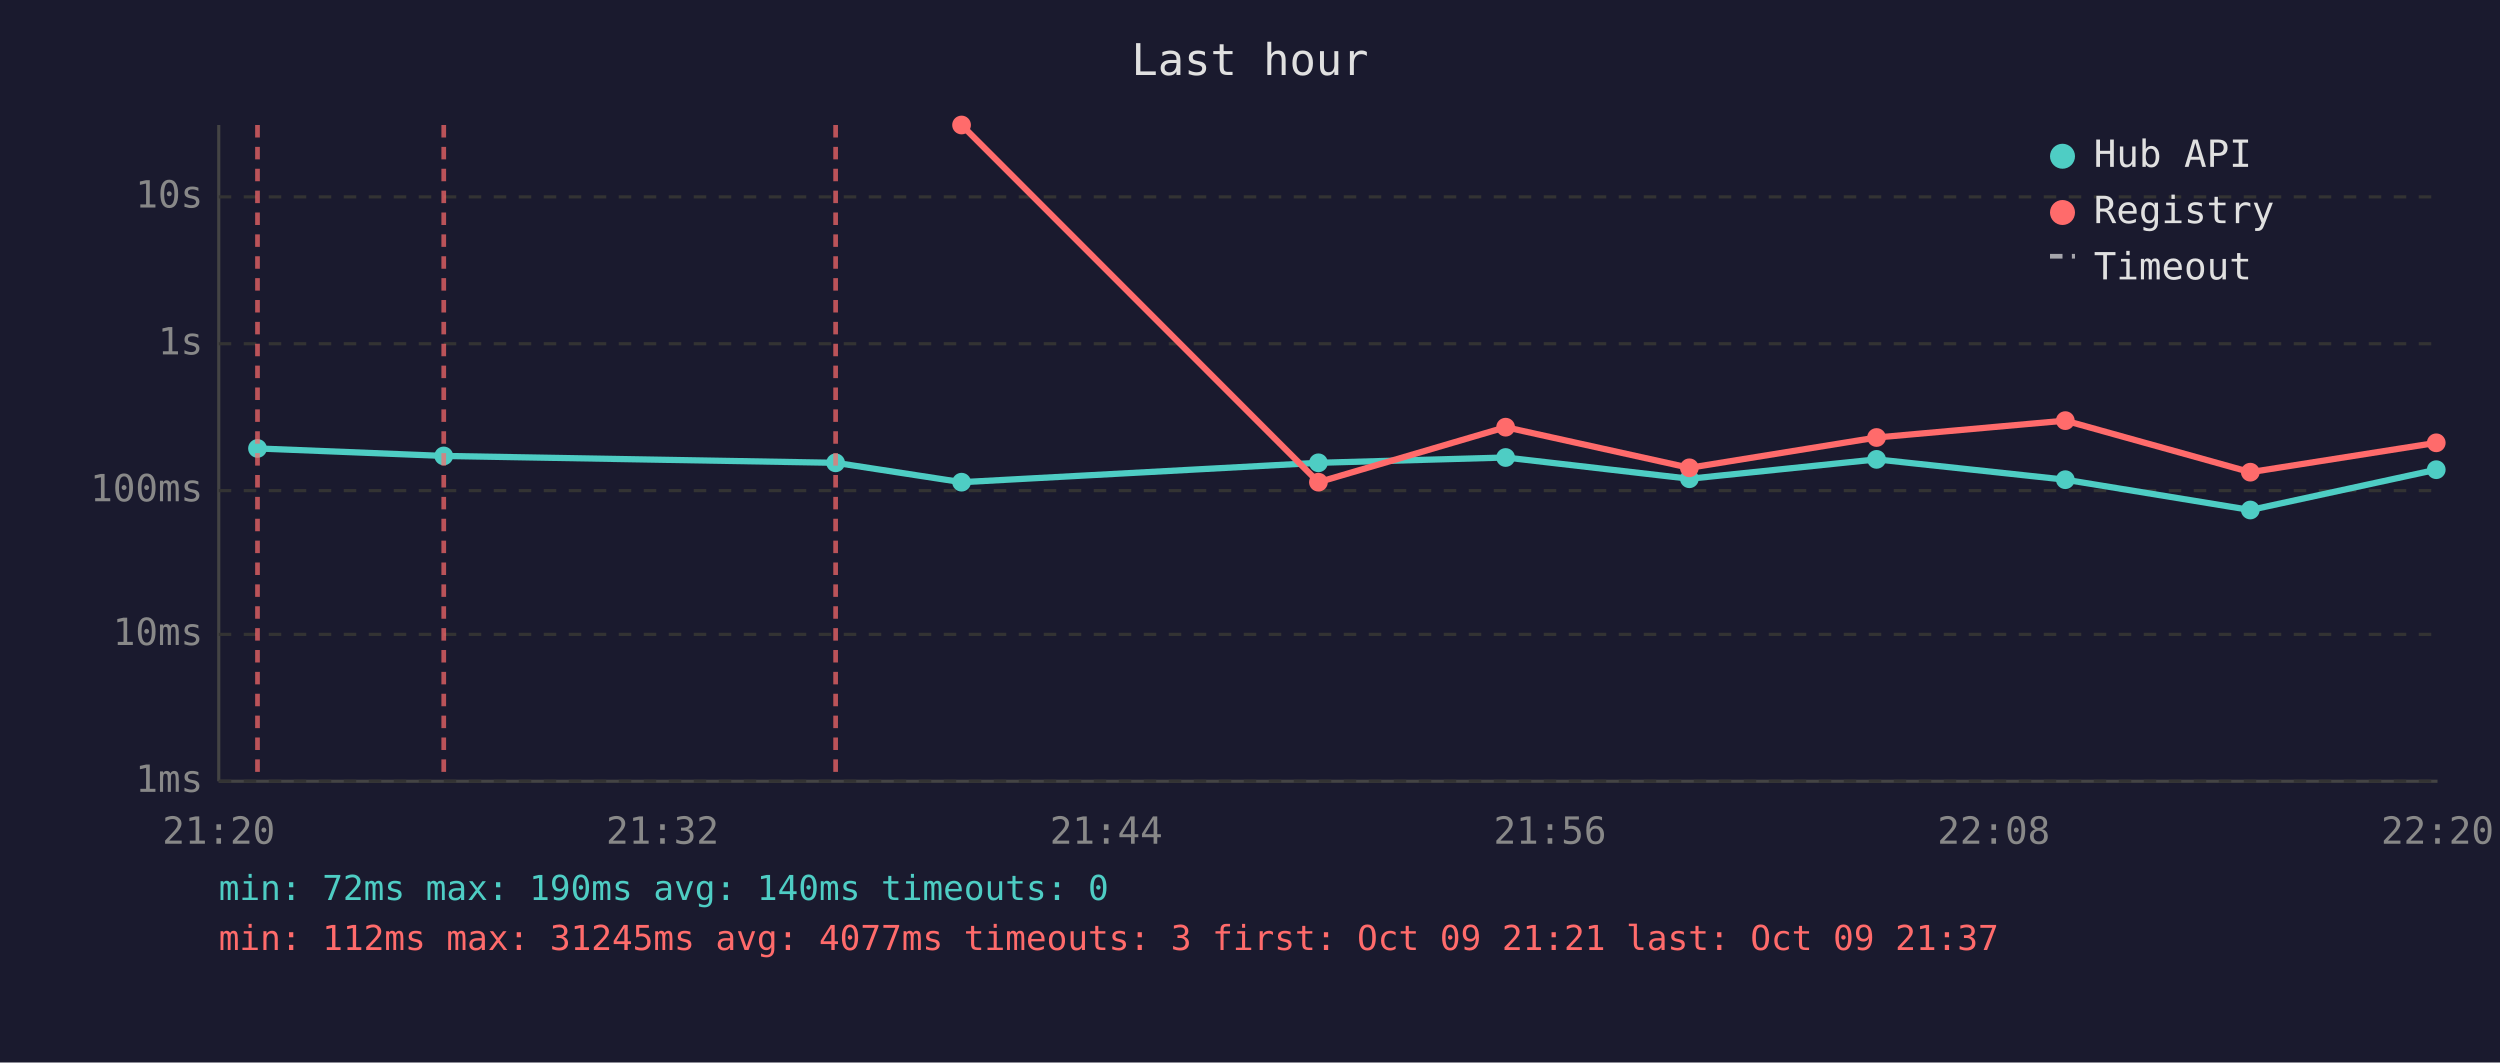
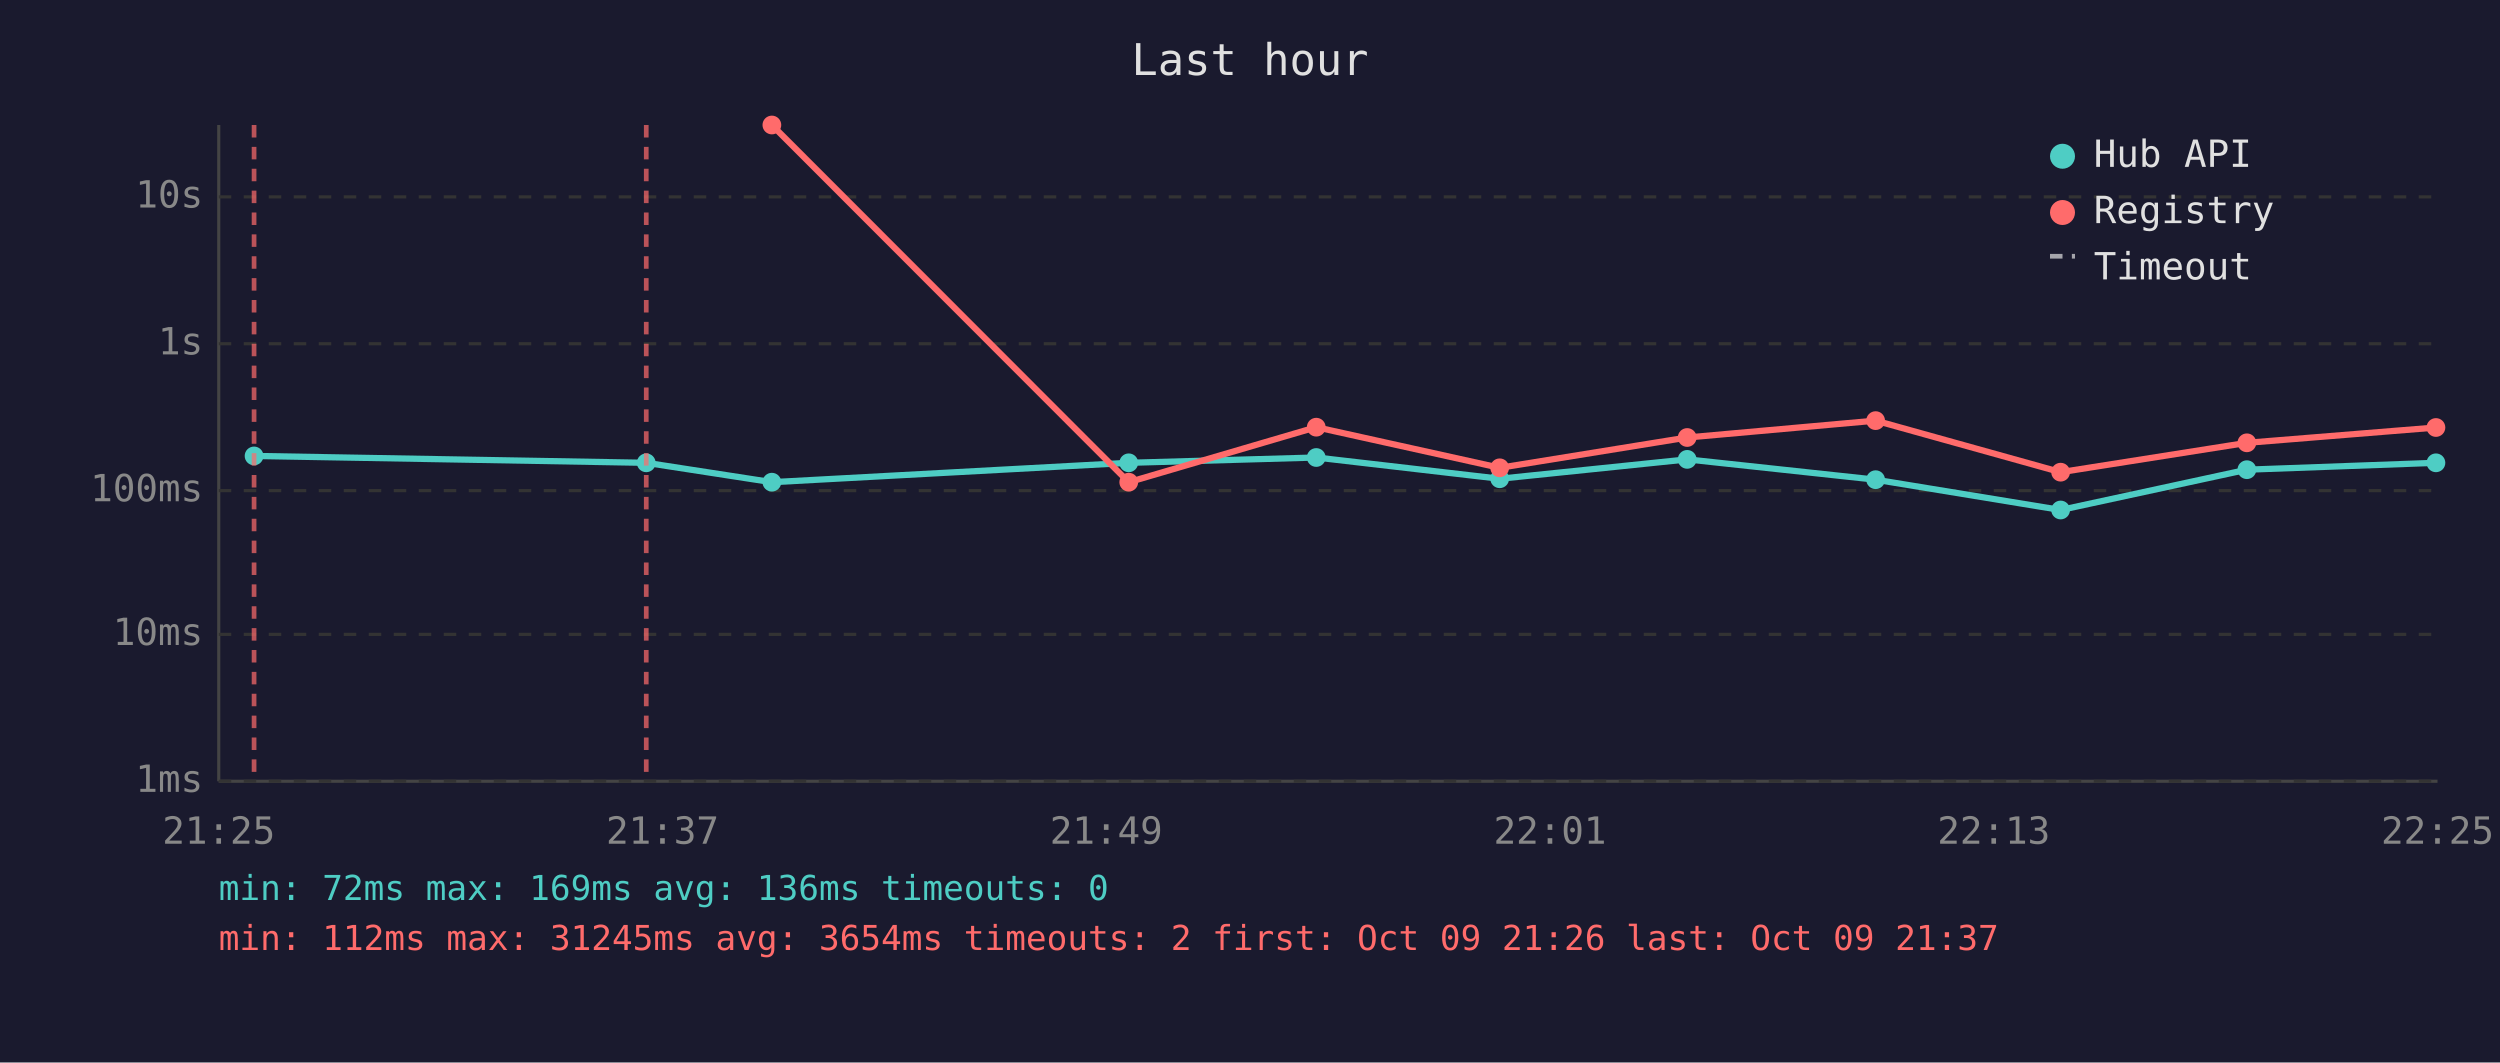
<svg xmlns="http://www.w3.org/2000/svg" viewBox="0 0 800 340" font-family="monospace" font-size="12">
  <rect width="800" height="340" fill="#1a1a2e" />
  <text x="400" y="24" fill="#e0e0e0" font-size="14" text-anchor="middle">Last hour</text>
  <line x1="70" y1="40" x2="70" y2="250" stroke="#444" stroke-width="1" />
  <line x1="70" y1="250" x2="780" y2="250" stroke="#444" stroke-width="1" />
  <line x1="70" y1="250" x2="780" y2="250" stroke="#333" stroke-width="1" stroke-dasharray="4" />
  <text x="65" y="250" fill="#888" text-anchor="end" dominant-baseline="middle">1ms</text>
  <line x1="70" y1="203" x2="780" y2="203" stroke="#333" stroke-width="1" stroke-dasharray="4" />
  <text x="65" y="203" fill="#888" text-anchor="end" dominant-baseline="middle">10ms</text>
  <line x1="70" y1="157" x2="780" y2="157" stroke="#333" stroke-width="1" stroke-dasharray="4" />
  <text x="65" y="157" fill="#888" text-anchor="end" dominant-baseline="middle">100ms</text>
  <line x1="70" y1="110" x2="780" y2="110" stroke="#333" stroke-width="1" stroke-dasharray="4" />
  <text x="65" y="110" fill="#888" text-anchor="end" dominant-baseline="middle">1s</text>
  <line x1="70" y1="63" x2="780" y2="63" stroke="#333" stroke-width="1" stroke-dasharray="4" />
  <text x="65" y="63" fill="#888" text-anchor="end" dominant-baseline="middle">10s</text>
-   <text x="70" y="270" fill="#888" text-anchor="middle">21:20</text>
-   <text x="212" y="270" fill="#888" text-anchor="middle">21:32</text>
-   <text x="354" y="270" fill="#888" text-anchor="middle">21:44</text>
-   <text x="496" y="270" fill="#888" text-anchor="middle">21:56</text>
-   <text x="638" y="270" fill="#888" text-anchor="middle">22:08</text>
-   <text x="780" y="270" fill="#888" text-anchor="middle">22:20</text>
-   <polyline points="82.4,143.5 142.0,145.9 267.4,148.1 307.7,154.3 421.9,148.1 481.8,146.4 540.6,153.2 600.5,147.0 660.9,153.5 720.1,163.2 779.6,150.3" fill="none" stroke="#4ecdc4" stroke-width="2" opacity="1" />
-   <circle cx="82.4" cy="143.5" r="3" fill="#4ecdc4" />
-   <circle cx="142.0" cy="145.9" r="3" fill="#4ecdc4" />
-   <circle cx="267.4" cy="148.1" r="3" fill="#4ecdc4" />
-   <circle cx="307.7" cy="154.3" r="3" fill="#4ecdc4" />
-   <circle cx="421.9" cy="148.1" r="3" fill="#4ecdc4" />
-   <circle cx="481.8" cy="146.4" r="3" fill="#4ecdc4" />
-   <circle cx="540.6" cy="153.2" r="3" fill="#4ecdc4" />
-   <circle cx="600.5" cy="147.0" r="3" fill="#4ecdc4" />
-   <circle cx="660.9" cy="153.5" r="3" fill="#4ecdc4" />
-   <circle cx="720.1" cy="163.2" r="3" fill="#4ecdc4" />
-   <circle cx="779.6" cy="150.3" r="3" fill="#4ecdc4" />
-   <polyline points="307.7,40.0 421.9,154.3 481.8,136.7 540.6,149.7 600.5,140.0 660.9,134.6 720.1,151.1 779.6,141.7" fill="none" stroke="#ff6b6b" stroke-width="2" opacity="1" />
-   <circle cx="307.7" cy="40.0" r="3" fill="#ff6b6b" />
-   <circle cx="421.9" cy="154.3" r="3" fill="#ff6b6b" />
-   <circle cx="481.8" cy="136.7" r="3" fill="#ff6b6b" />
-   <circle cx="540.6" cy="149.7" r="3" fill="#ff6b6b" />
-   <circle cx="600.5" cy="140.0" r="3" fill="#ff6b6b" />
-   <circle cx="660.9" cy="134.6" r="3" fill="#ff6b6b" />
-   <circle cx="720.1" cy="151.1" r="3" fill="#ff6b6b" />
-   <circle cx="779.6" cy="141.7" r="3" fill="#ff6b6b" />
-   <line x1="82.4" y1="40" x2="82.4" y2="250" stroke="#ff6b6b" stroke-width="1.5" stroke-dasharray="4,3" opacity="0.7" />
-   <line x1="142.0" y1="40" x2="142.0" y2="250" stroke="#ff6b6b" stroke-width="1.5" stroke-dasharray="4,3" opacity="0.7" />
-   <line x1="267.4" y1="40" x2="267.4" y2="250" stroke="#ff6b6b" stroke-width="1.5" stroke-dasharray="4,3" opacity="0.7" />
+   <text x="70" y="270" fill="#888" text-anchor="middle">21:25</text>
+   <text x="212" y="270" fill="#888" text-anchor="middle">21:37</text>
+   <text x="354" y="270" fill="#888" text-anchor="middle">21:49</text>
+   <text x="496" y="270" fill="#888" text-anchor="middle">22:01</text>
+   <text x="638" y="270" fill="#888" text-anchor="middle">22:13</text>
+   <text x="780" y="270" fill="#888" text-anchor="middle">22:25</text>
+   <polyline points="81.3,145.9 206.8,148.1 247.0,154.3 361.2,148.1 421.2,146.4 479.9,153.2 539.9,147.0 600.2,153.5 659.4,163.2 719.0,150.3 779.5,148.1" fill="none" stroke="#4ecdc4" stroke-width="2" opacity="1" />
+   <circle cx="81.3" cy="145.9" r="3" fill="#4ecdc4" />
+   <circle cx="206.8" cy="148.1" r="3" fill="#4ecdc4" />
+   <circle cx="247.0" cy="154.3" r="3" fill="#4ecdc4" />
+   <circle cx="361.2" cy="148.1" r="3" fill="#4ecdc4" />
+   <circle cx="421.2" cy="146.4" r="3" fill="#4ecdc4" />
+   <circle cx="479.9" cy="153.2" r="3" fill="#4ecdc4" />
+   <circle cx="539.9" cy="147.0" r="3" fill="#4ecdc4" />
+   <circle cx="600.2" cy="153.5" r="3" fill="#4ecdc4" />
+   <circle cx="659.4" cy="163.2" r="3" fill="#4ecdc4" />
+   <circle cx="719.0" cy="150.3" r="3" fill="#4ecdc4" />
+   <circle cx="779.5" cy="148.1" r="3" fill="#4ecdc4" />
+   <polyline points="247.0,40.0 361.2,154.3 421.2,136.7 479.9,149.7 539.9,140.0 600.2,134.6 659.4,151.1 719.0,141.7 779.5,136.8" fill="none" stroke="#ff6b6b" stroke-width="2" opacity="1" />
+   <circle cx="247.0" cy="40.0" r="3" fill="#ff6b6b" />
+   <circle cx="361.2" cy="154.3" r="3" fill="#ff6b6b" />
+   <circle cx="421.2" cy="136.7" r="3" fill="#ff6b6b" />
+   <circle cx="479.9" cy="149.7" r="3" fill="#ff6b6b" />
+   <circle cx="539.9" cy="140.0" r="3" fill="#ff6b6b" />
+   <circle cx="600.2" cy="134.6" r="3" fill="#ff6b6b" />
+   <circle cx="659.4" cy="151.1" r="3" fill="#ff6b6b" />
+   <circle cx="719.0" cy="141.7" r="3" fill="#ff6b6b" />
+   <circle cx="779.5" cy="136.8" r="3" fill="#ff6b6b" />
+   <line x1="81.3" y1="40" x2="81.3" y2="250" stroke="#ff6b6b" stroke-width="1.5" stroke-dasharray="4,3" opacity="0.7" />
+   <line x1="206.8" y1="40" x2="206.8" y2="250" stroke="#ff6b6b" stroke-width="1.5" stroke-dasharray="4,3" opacity="0.7" />
  <circle cx="660" cy="50" r="4" fill="#4ecdc4" />
  <text x="670" y="50" fill="#e0e0e0" dominant-baseline="middle">Hub API</text>
  <circle cx="660" cy="68" r="4" fill="#ff6b6b" />
  <text x="670" y="68" fill="#e0e0e0" dominant-baseline="middle">Registry</text>
  <line x1="656" y1="82" x2="664" y2="82" stroke="#e0e0e0" stroke-width="1.5" stroke-dasharray="4,3" opacity="0.7" />
  <text x="670" y="86" fill="#e0e0e0" dominant-baseline="middle">Timeout</text>
-   <text x="70" y="288" fill="#4ecdc4" font-size="11">min: 72ms  max: 190ms  avg: 140ms  timeouts: 0</text>
-   <text x="70" y="304" fill="#ff6b6b" font-size="11">min: 112ms  max: 31245ms  avg: 4077ms  timeouts: 3  first: Oct 09 21:21  last: Oct 09 21:37</text>
+   <text x="70" y="288" fill="#4ecdc4" font-size="11">min: 72ms  max: 169ms  avg: 136ms  timeouts: 0</text>
+   <text x="70" y="304" fill="#ff6b6b" font-size="11">min: 112ms  max: 31245ms  avg: 3654ms  timeouts: 2  first: Oct 09 21:26  last: Oct 09 21:37</text>
</svg>
